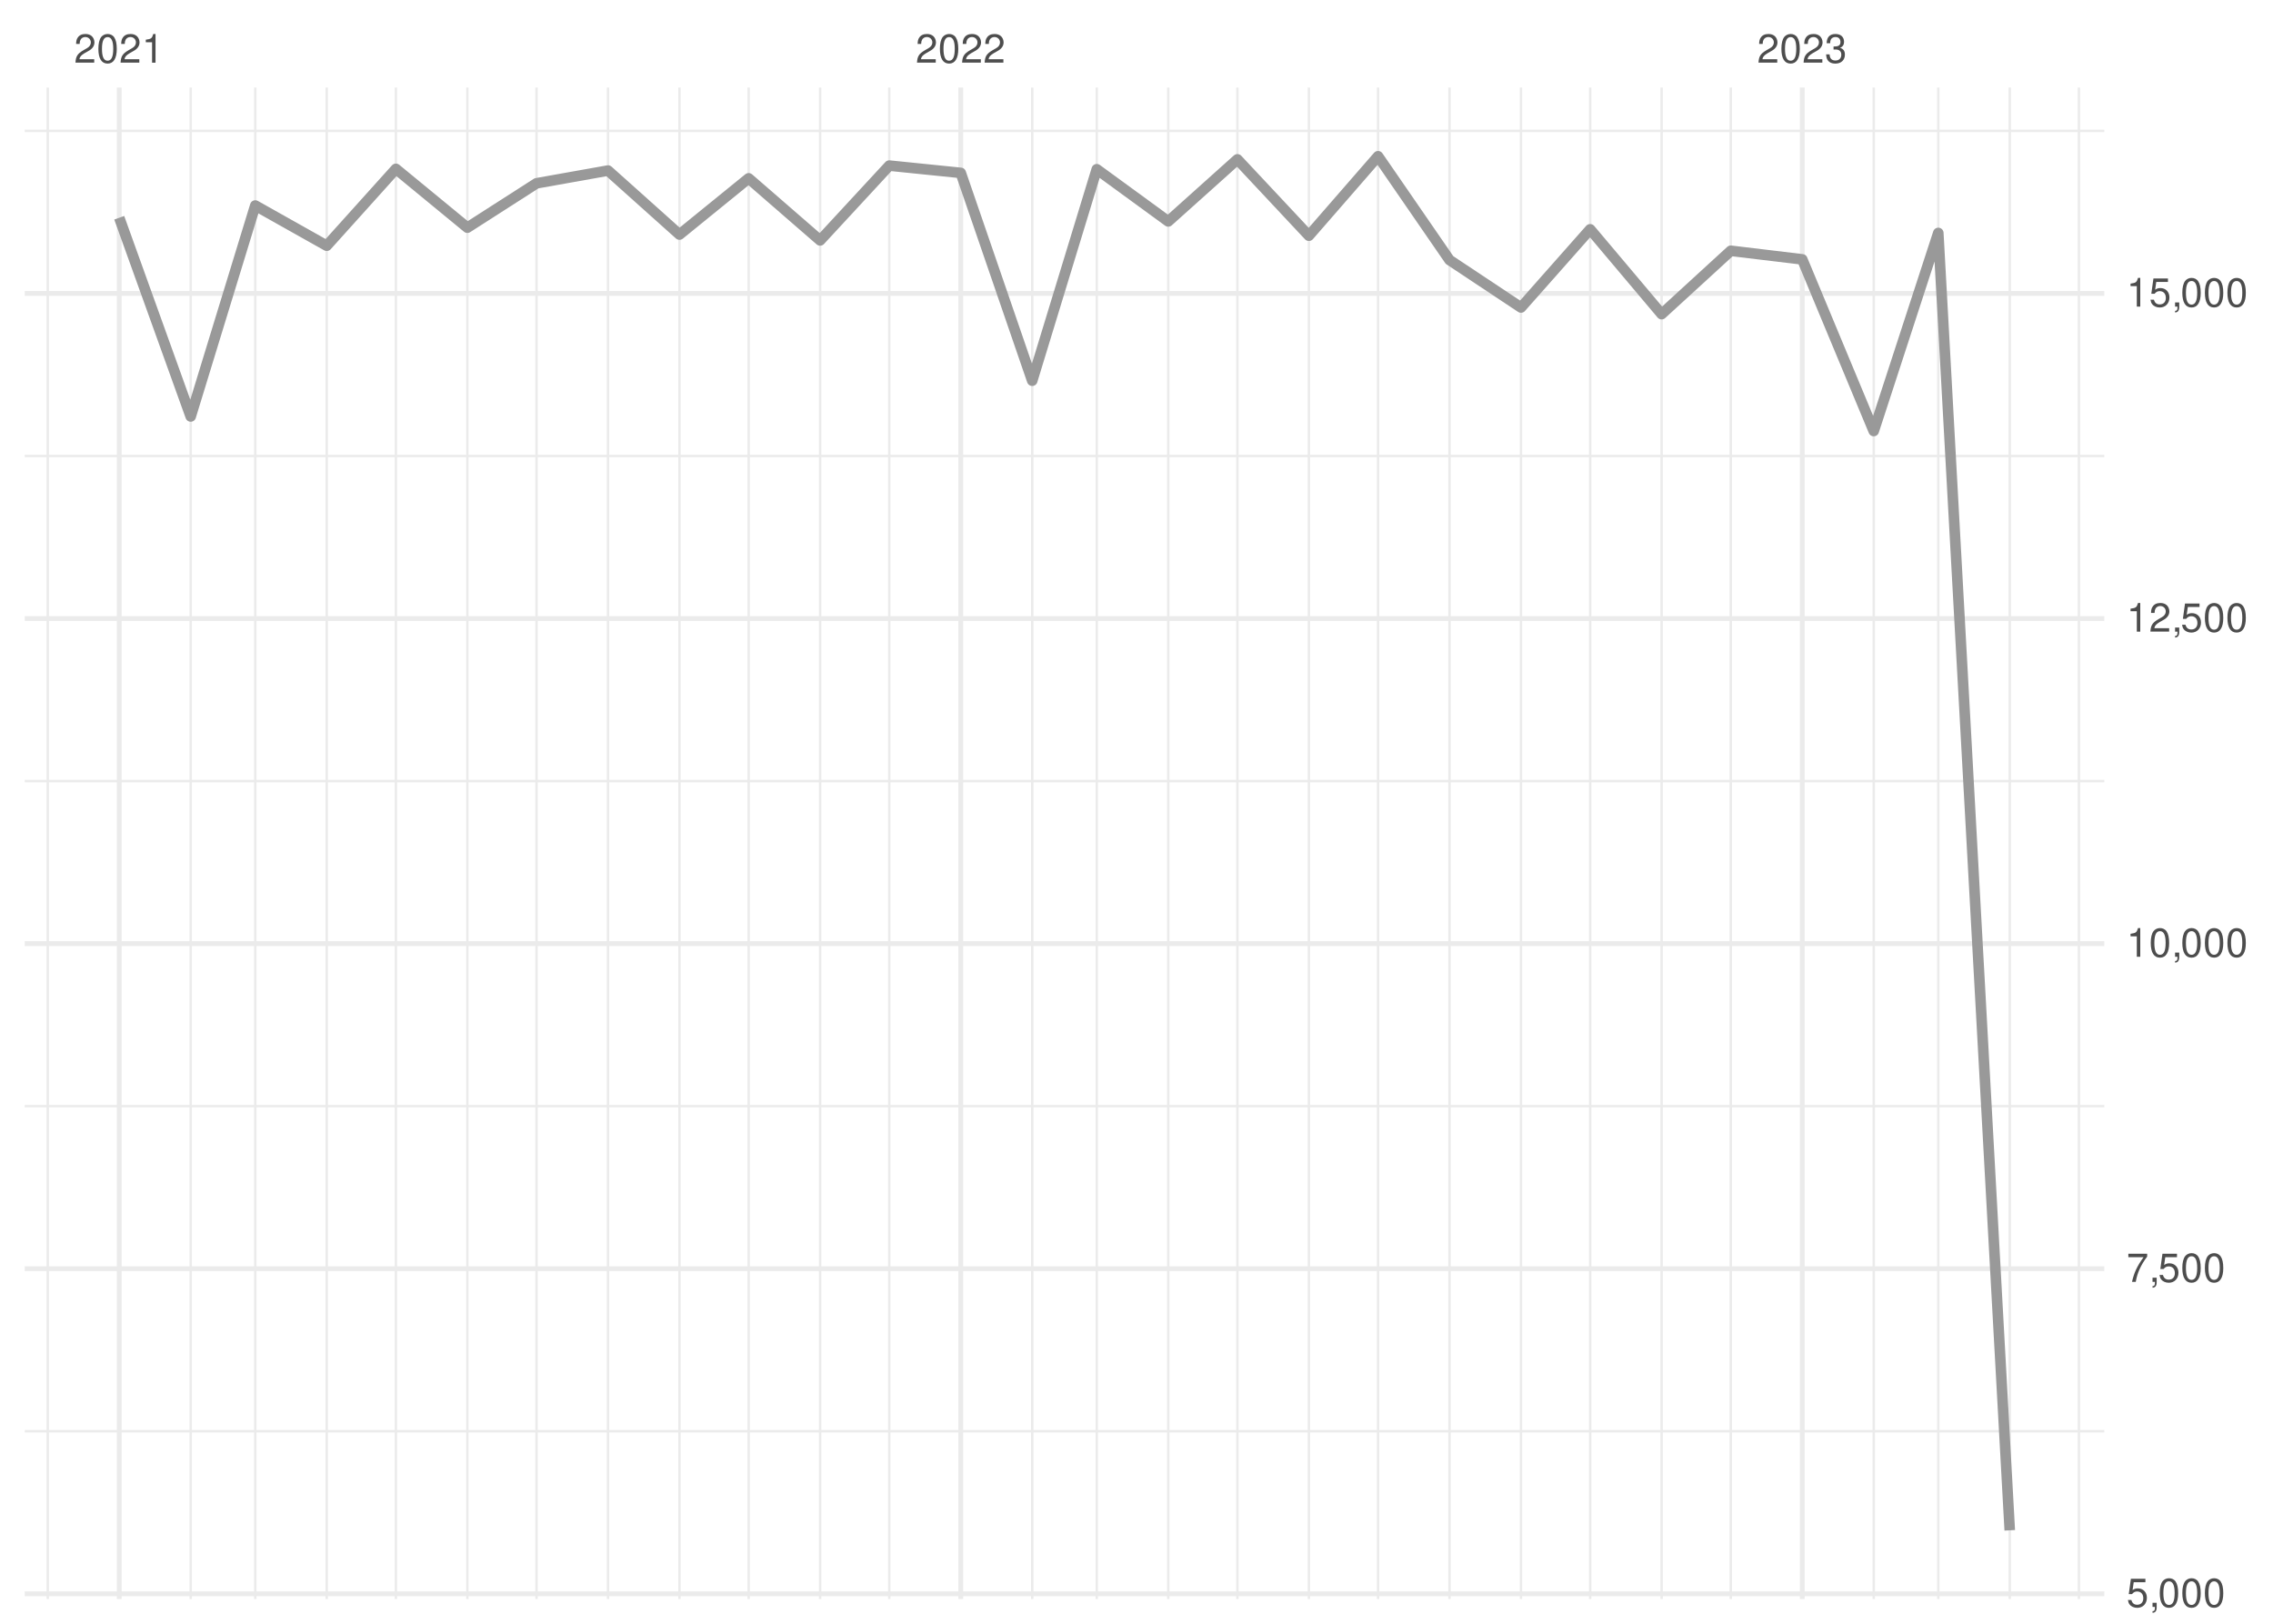
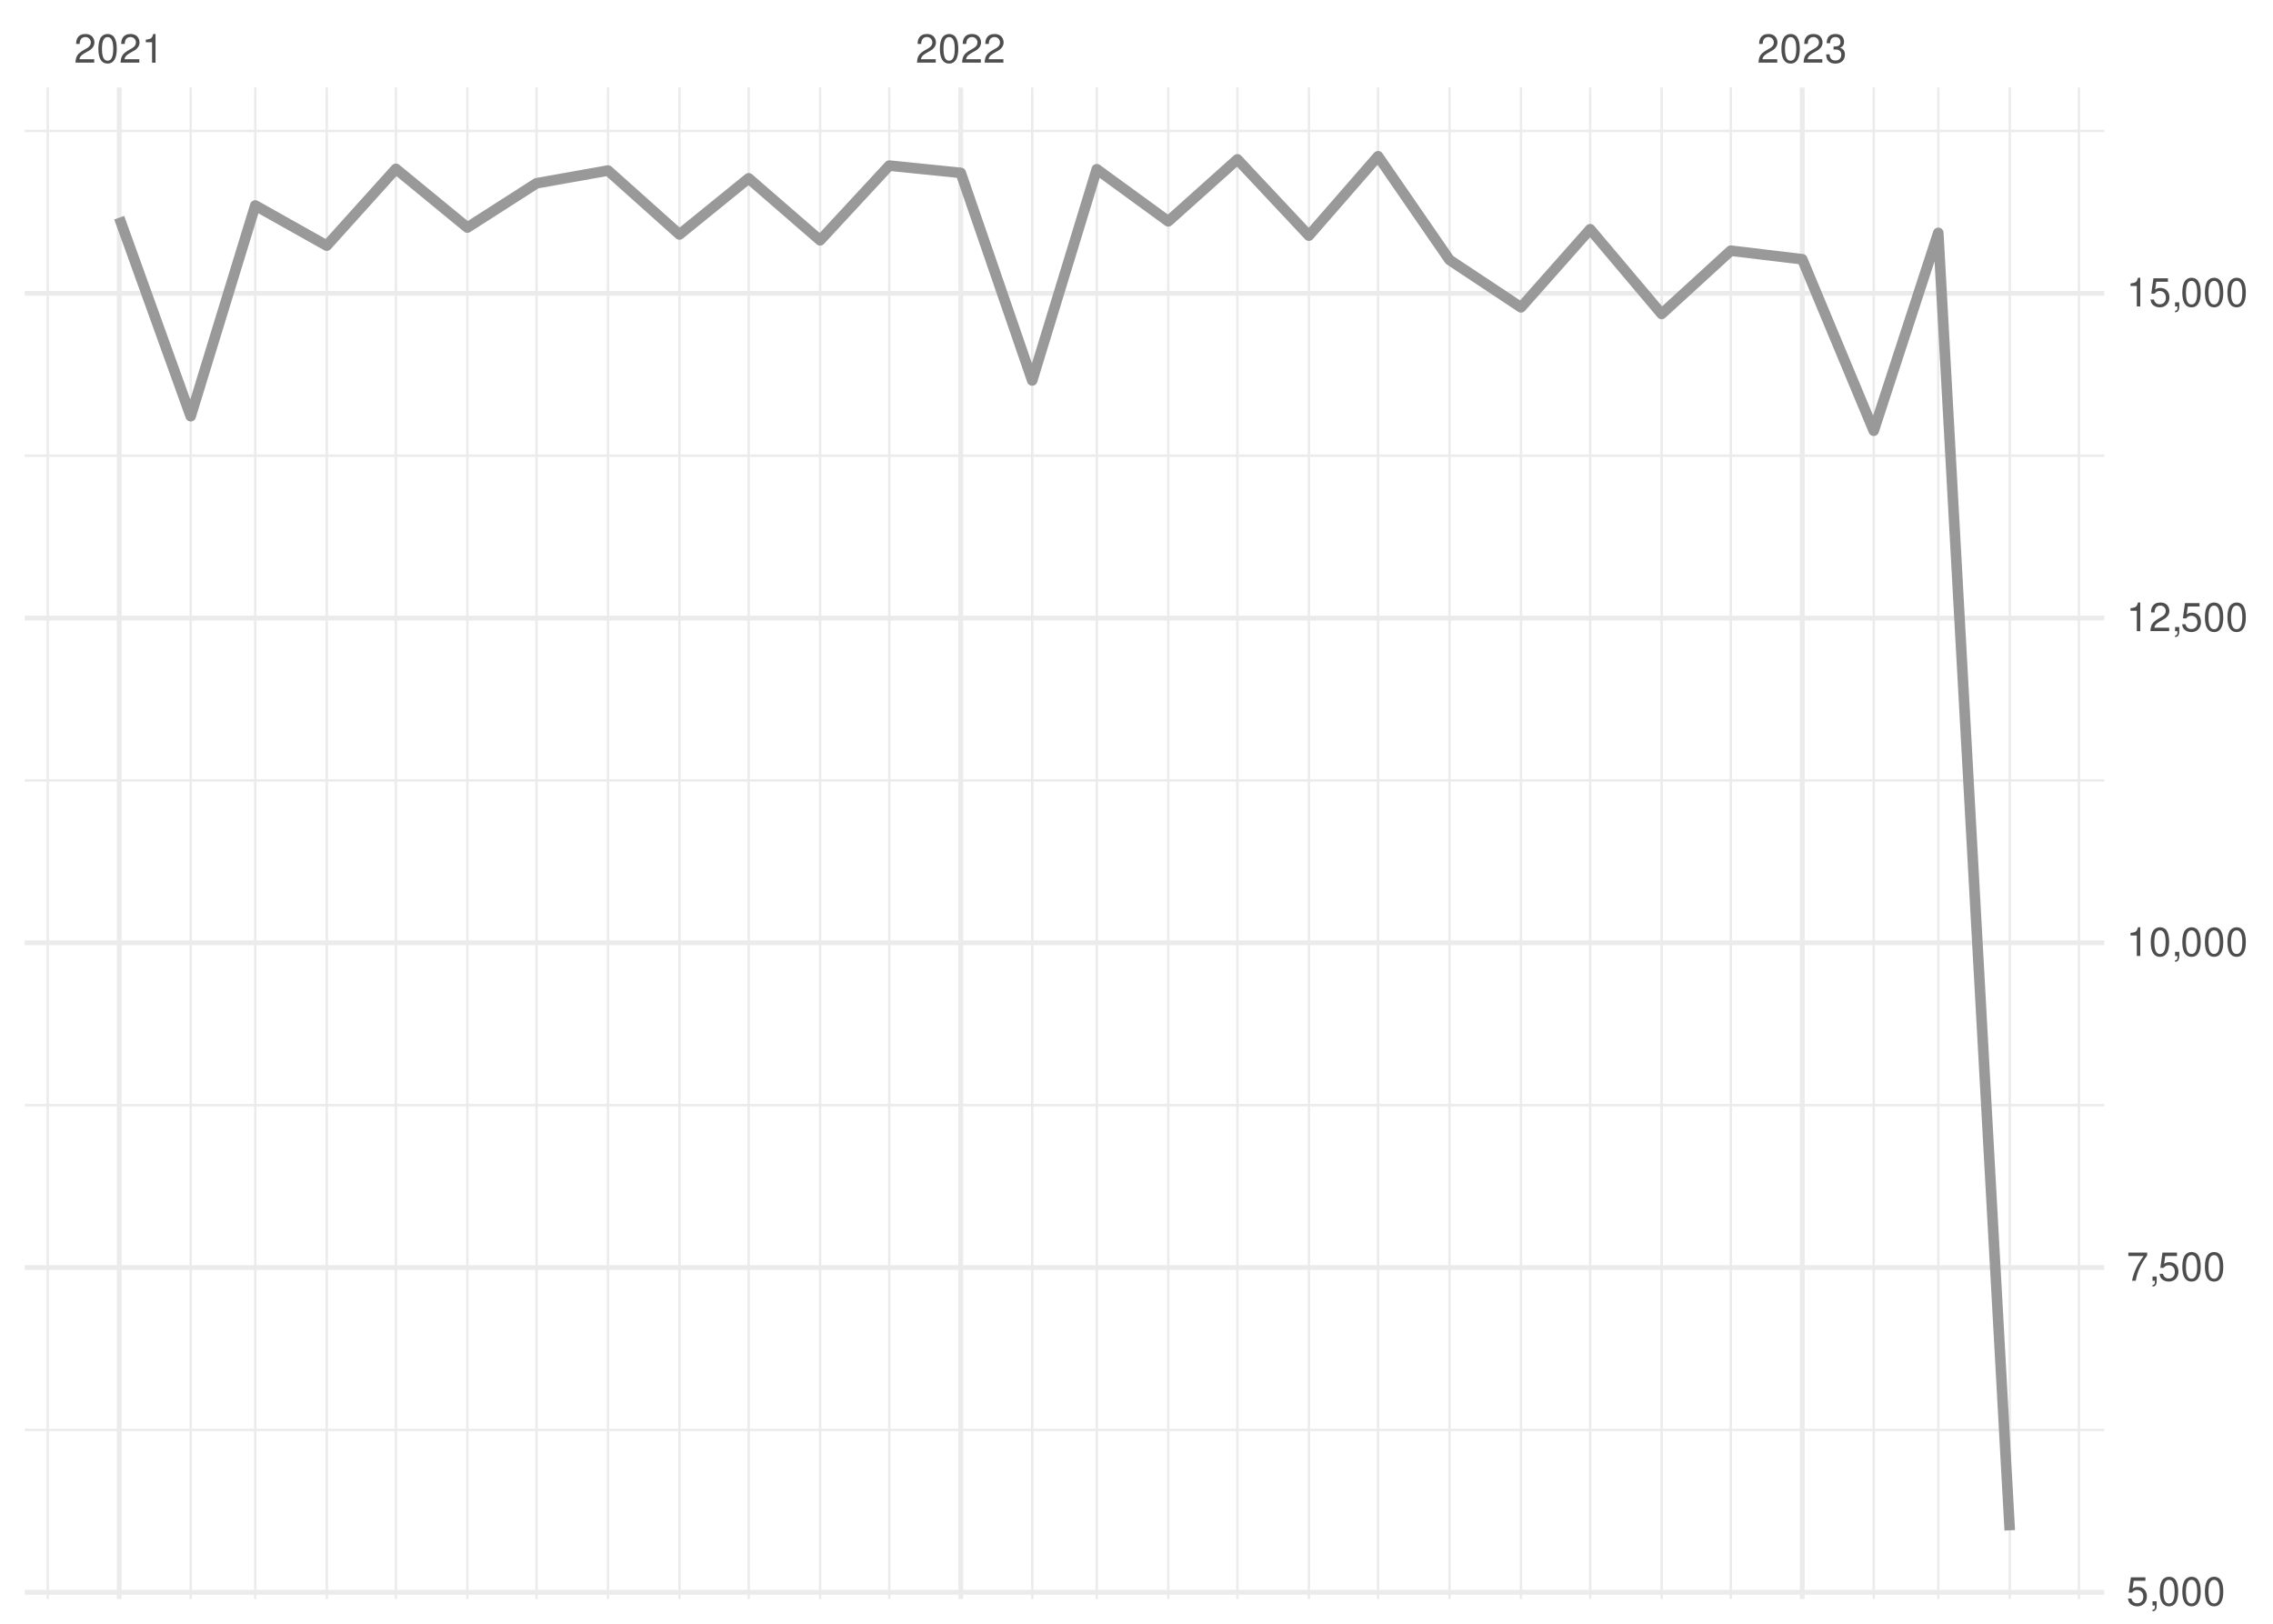
<svg xmlns="http://www.w3.org/2000/svg" xmlns:xlink="http://www.w3.org/1999/xlink" width="504pt" height="360pt" viewBox="0 0 504 360" version="1.1">
  <defs>
    <g>
      <symbol overflow="visible" id="glyph0-0">
        <path style="stroke:none;" d="" />
      </symbol>
      <symbol overflow="visible" id="glyph0-1">
        <path style="stroke:none;" d="M 4.453 -0.766 L 1.172 -0.766 C 1.25 -1.297 1.531 -1.625 2.297 -2.094 L 3.172 -2.594 C 4.047 -3.062 4.5 -3.719 4.5 -4.5 C 4.5 -5.031 4.281 -5.531 3.922 -5.875 C 3.547 -6.203 3.094 -6.359 2.5 -6.359 C 1.703 -6.359 1.125 -6.078 0.781 -5.531 C 0.547 -5.203 0.453 -4.797 0.438 -4.156 L 1.219 -4.156 C 1.234 -4.594 1.297 -4.844 1.406 -5.062 C 1.594 -5.438 2 -5.688 2.469 -5.688 C 3.172 -5.688 3.703 -5.172 3.703 -4.484 C 3.703 -3.969 3.406 -3.531 2.859 -3.219 L 2.047 -2.75 C 0.75 -2 0.375 -1.406 0.297 -0.016 L 4.453 -0.016 Z M 4.453 -0.766 " />
      </symbol>
      <symbol overflow="visible" id="glyph0-2">
        <path style="stroke:none;" d="M 2.422 -6.359 C 1.844 -6.359 1.312 -6.094 0.984 -5.672 C 0.578 -5.109 0.375 -4.25 0.375 -3.078 C 0.375 -0.938 1.078 0.203 2.422 0.203 C 3.734 0.203 4.453 -0.938 4.453 -3.031 C 4.453 -4.25 4.266 -5.078 3.859 -5.672 C 3.531 -6.109 3.016 -6.359 2.422 -6.359 Z M 2.422 -5.672 C 3.25 -5.672 3.672 -4.828 3.672 -3.094 C 3.672 -1.281 3.266 -0.438 2.406 -0.438 C 1.578 -0.438 1.172 -1.312 1.172 -3.062 C 1.172 -4.828 1.578 -5.672 2.422 -5.672 Z M 2.422 -5.672 " />
      </symbol>
      <symbol overflow="visible" id="glyph0-3">
        <path style="stroke:none;" d="M 2.281 -4.531 L 2.281 0 L 3.047 0 L 3.047 -6.359 L 2.547 -6.359 C 2.266 -5.391 2.094 -5.25 0.891 -5.094 L 0.891 -4.531 Z M 2.281 -4.531 " />
      </symbol>
      <symbol overflow="visible" id="glyph0-4">
        <path style="stroke:none;" d="M 1.938 -2.922 L 2.359 -2.922 C 3.203 -2.922 3.656 -2.531 3.656 -1.766 C 3.656 -0.969 3.172 -0.484 2.375 -0.484 C 1.516 -0.484 1.109 -0.922 1.062 -1.844 L 0.281 -1.844 C 0.312 -1.344 0.406 -1 0.547 -0.719 C 0.875 -0.109 1.484 0.203 2.344 0.203 C 3.625 0.203 4.453 -0.578 4.453 -1.781 C 4.453 -2.594 4.141 -3.031 3.391 -3.297 C 3.969 -3.531 4.266 -3.969 4.266 -4.609 C 4.266 -5.703 3.547 -6.359 2.359 -6.359 C 1.109 -6.359 0.438 -5.656 0.406 -4.312 L 1.188 -4.312 C 1.203 -4.703 1.234 -4.922 1.328 -5.109 C 1.5 -5.469 1.891 -5.688 2.375 -5.688 C 3.062 -5.688 3.469 -5.266 3.469 -4.578 C 3.469 -4.141 3.312 -3.859 2.969 -3.719 C 2.766 -3.625 2.484 -3.594 1.938 -3.578 Z M 1.938 -2.922 " />
      </symbol>
      <symbol overflow="visible" id="glyph0-5">
        <path style="stroke:none;" d="M 4.188 -6.234 L 0.969 -6.234 L 0.5 -2.844 L 1.219 -2.844 C 1.578 -3.266 1.875 -3.422 2.359 -3.422 C 3.203 -3.422 3.719 -2.844 3.719 -1.922 C 3.719 -1.031 3.203 -0.484 2.359 -0.484 C 1.688 -0.484 1.266 -0.828 1.078 -1.531 L 0.312 -1.531 C 0.406 -1.016 0.5 -0.781 0.688 -0.547 C 1.031 -0.078 1.672 0.203 2.375 0.203 C 3.641 0.203 4.516 -0.719 4.516 -2.031 C 4.516 -3.266 3.688 -4.109 2.5 -4.109 C 2.062 -4.109 1.703 -4 1.344 -3.734 L 1.594 -5.469 L 4.188 -5.469 Z M 4.188 -6.234 " />
      </symbol>
      <symbol overflow="visible" id="glyph0-6">
        <path style="stroke:none;" d="M 0.766 -0.922 L 0.766 0 L 1.297 0 L 1.297 0.156 C 1.297 0.766 1.172 0.938 0.766 0.953 L 0.766 1.297 C 1.344 1.312 1.688 0.891 1.688 0.141 L 1.688 -0.922 Z M 0.766 -0.922 " />
      </symbol>
      <symbol overflow="visible" id="glyph0-7">
        <path style="stroke:none;" d="M 4.578 -6.234 L 0.406 -6.234 L 0.406 -5.469 L 3.781 -5.469 C 2.281 -3.359 1.688 -2.047 1.219 0 L 2.047 0 C 2.391 -2 3.172 -3.719 4.578 -5.594 Z M 4.578 -6.234 " />
      </symbol>
    </g>
    <clipPath id="clip1">
-       <path d="M 5.48 317 L 466.59 317 L 466.59 318 L 5.48 318 Z M 5.48 317 " />
+       <path d="M 5.48 316 L 466.59 316 L 466.59 318 L 5.48 318 Z M 5.48 316 " />
    </clipPath>
    <clipPath id="clip2">
      <path d="M 5.48 244 L 466.59 244 L 466.59 246 L 5.48 246 Z M 5.48 244 " />
    </clipPath>
    <clipPath id="clip3">
      <path d="M 5.48 172 L 466.59 172 L 466.59 174 L 5.48 174 Z M 5.48 172 " />
    </clipPath>
    <clipPath id="clip4">
      <path d="M 5.48 100 L 466.59 100 L 466.59 102 L 5.48 102 Z M 5.48 100 " />
    </clipPath>
    <clipPath id="clip5">
      <path d="M 5.48 28 L 466.59 28 L 466.59 30 L 5.48 30 Z M 5.48 28 " />
    </clipPath>
    <clipPath id="clip6">
      <path d="M 10 19.41 L 11 19.41 L 11 354.52 L 10 354.52 Z M 10 19.41 " />
    </clipPath>
    <clipPath id="clip7">
      <path d="M 42 19.41 L 43 19.41 L 43 354.52 L 42 354.52 Z M 42 19.41 " />
    </clipPath>
    <clipPath id="clip8">
      <path d="M 56 19.41 L 57 19.41 L 57 354.52 L 56 354.52 Z M 56 19.41 " />
    </clipPath>
    <clipPath id="clip9">
      <path d="M 72 19.41 L 73 19.41 L 73 354.52 L 72 354.52 Z M 72 19.41 " />
    </clipPath>
    <clipPath id="clip10">
      <path d="M 87 19.41 L 89 19.41 L 89 354.52 L 87 354.52 Z M 87 19.41 " />
    </clipPath>
    <clipPath id="clip11">
      <path d="M 103 19.41 L 104 19.41 L 104 354.52 L 103 354.52 Z M 103 19.41 " />
    </clipPath>
    <clipPath id="clip12">
      <path d="M 118 19.41 L 120 19.41 L 120 354.52 L 118 354.52 Z M 118 19.41 " />
    </clipPath>
    <clipPath id="clip13">
      <path d="M 134 19.41 L 136 19.41 L 136 354.52 L 134 354.52 Z M 134 19.41 " />
    </clipPath>
    <clipPath id="clip14">
      <path d="M 150 19.41 L 151 19.41 L 151 354.52 L 150 354.52 Z M 150 19.41 " />
    </clipPath>
    <clipPath id="clip15">
      <path d="M 165 19.41 L 167 19.41 L 167 354.52 L 165 354.52 Z M 165 19.41 " />
    </clipPath>
    <clipPath id="clip16">
      <path d="M 181 19.41 L 183 19.41 L 183 354.52 L 181 354.52 Z M 181 19.41 " />
    </clipPath>
    <clipPath id="clip17">
      <path d="M 196 19.41 L 198 19.41 L 198 354.52 L 196 354.52 Z M 196 19.41 " />
    </clipPath>
    <clipPath id="clip18">
      <path d="M 228 19.41 L 230 19.41 L 230 354.52 L 228 354.52 Z M 228 19.41 " />
    </clipPath>
    <clipPath id="clip19">
      <path d="M 242 19.41 L 244 19.41 L 244 354.52 L 242 354.52 Z M 242 19.41 " />
    </clipPath>
    <clipPath id="clip20">
      <path d="M 258 19.41 L 260 19.41 L 260 354.52 L 258 354.52 Z M 258 19.41 " />
    </clipPath>
    <clipPath id="clip21">
      <path d="M 274 19.41 L 275 19.41 L 275 354.52 L 274 354.52 Z M 274 19.41 " />
    </clipPath>
    <clipPath id="clip22">
      <path d="M 289 19.41 L 291 19.41 L 291 354.52 L 289 354.52 Z M 289 19.41 " />
    </clipPath>
    <clipPath id="clip23">
      <path d="M 305 19.41 L 306 19.41 L 306 354.52 L 305 354.52 Z M 305 19.41 " />
    </clipPath>
    <clipPath id="clip24">
      <path d="M 321 19.41 L 322 19.41 L 322 354.52 L 321 354.52 Z M 321 19.41 " />
    </clipPath>
    <clipPath id="clip25">
      <path d="M 336 19.41 L 338 19.41 L 338 354.52 L 336 354.52 Z M 336 19.41 " />
    </clipPath>
    <clipPath id="clip26">
      <path d="M 352 19.41 L 353 19.41 L 353 354.52 L 352 354.52 Z M 352 19.41 " />
    </clipPath>
    <clipPath id="clip27">
      <path d="M 368 19.41 L 369 19.41 L 369 354.52 L 368 354.52 Z M 368 19.41 " />
    </clipPath>
    <clipPath id="clip28">
      <path d="M 383 19.41 L 385 19.41 L 385 354.52 L 383 354.52 Z M 383 19.41 " />
    </clipPath>
    <clipPath id="clip29">
      <path d="M 415 19.41 L 416 19.41 L 416 354.52 L 415 354.52 Z M 415 19.41 " />
    </clipPath>
    <clipPath id="clip30">
      <path d="M 429 19.41 L 431 19.41 L 431 354.52 L 429 354.52 Z M 429 19.41 " />
    </clipPath>
    <clipPath id="clip31">
      <path d="M 445 19.41 L 446 19.41 L 446 354.52 L 445 354.52 Z M 445 19.41 " />
    </clipPath>
    <clipPath id="clip32">
      <path d="M 460 19.41 L 462 19.41 L 462 354.52 L 460 354.52 Z M 460 19.41 " />
    </clipPath>
    <clipPath id="clip33">
      <path d="M 5.48 352 L 466.59 352 L 466.59 354 L 5.48 354 Z M 5.48 352 " />
    </clipPath>
    <clipPath id="clip34">
      <path d="M 5.48 280 L 466.59 280 L 466.59 282 L 5.48 282 Z M 5.48 280 " />
    </clipPath>
    <clipPath id="clip35">
      <path d="M 5.48 208 L 466.59 208 L 466.59 210 L 5.48 210 Z M 5.48 208 " />
    </clipPath>
    <clipPath id="clip36">
      <path d="M 5.48 136 L 466.59 136 L 466.59 138 L 5.48 138 Z M 5.48 136 " />
    </clipPath>
    <clipPath id="clip37">
      <path d="M 5.48 64 L 466.59 64 L 466.59 66 L 5.48 66 Z M 5.48 64 " />
    </clipPath>
    <clipPath id="clip38">
      <path d="M 25 19.41 L 27 19.41 L 27 354.52 L 25 354.52 Z M 25 19.41 " />
    </clipPath>
    <clipPath id="clip39">
      <path d="M 212 19.41 L 214 19.41 L 214 354.52 L 212 354.52 Z M 212 19.41 " />
    </clipPath>
    <clipPath id="clip40">
      <path d="M 399 19.41 L 401 19.41 L 401 354.52 L 399 354.52 Z M 399 19.41 " />
    </clipPath>
  </defs>
  <g id="surface26">
    <rect x="0" y="0" width="504" height="360" style="fill:rgb(100%,100%,100%);fill-opacity:1;stroke:none;" />
    <g clip-path="url(#clip1)" clip-rule="nonzero">
-       <path style="fill:none;stroke-width:0.533;stroke-linecap:butt;stroke-linejoin:round;stroke:rgb(92.157%,92.157%,92.157%);stroke-opacity:1;stroke-miterlimit:10;" d="M 5.48 317.32 L 466.59 317.32 " />
+       <path style="fill:none;stroke-width:0.533;stroke-linecap:butt;stroke-linejoin:round;stroke:rgb(92.157%,92.157%,92.157%);stroke-opacity:1;stroke-miterlimit:10;" d="M 5.48 317.027 L 466.59 317.027 " />
    </g>
    <g clip-path="url(#clip2)" clip-rule="nonzero">
-       <path style="fill:none;stroke-width:0.533;stroke-linecap:butt;stroke-linejoin:round;stroke:rgb(92.157%,92.157%,92.157%);stroke-opacity:1;stroke-miterlimit:10;" d="M 5.48 245.246 L 466.59 245.246 " />
+       <path style="fill:none;stroke-width:0.533;stroke-linecap:butt;stroke-linejoin:round;stroke:rgb(92.157%,92.157%,92.157%);stroke-opacity:1;stroke-miterlimit:10;" d="M 5.48 245.027 L 466.59 245.027 " />
    </g>
    <g clip-path="url(#clip3)" clip-rule="nonzero">
-       <path style="fill:none;stroke-width:0.533;stroke-linecap:butt;stroke-linejoin:round;stroke:rgb(92.157%,92.157%,92.157%);stroke-opacity:1;stroke-miterlimit:10;" d="M 5.48 173.172 L 466.59 173.172 " />
+       <path style="fill:none;stroke-width:0.533;stroke-linecap:butt;stroke-linejoin:round;stroke:rgb(92.157%,92.157%,92.157%);stroke-opacity:1;stroke-miterlimit:10;" d="M 5.48 173.027 L 466.59 173.027 " />
    </g>
    <g clip-path="url(#clip4)" clip-rule="nonzero">
-       <path style="fill:none;stroke-width:0.533;stroke-linecap:butt;stroke-linejoin:round;stroke:rgb(92.157%,92.157%,92.157%);stroke-opacity:1;stroke-miterlimit:10;" d="M 5.48 101.098 L 466.59 101.098 " />
+       <path style="fill:none;stroke-width:0.533;stroke-linecap:butt;stroke-linejoin:round;stroke:rgb(92.157%,92.157%,92.157%);stroke-opacity:1;stroke-miterlimit:10;" d="M 5.48 101.027 L 466.59 101.027 " />
    </g>
    <g clip-path="url(#clip5)" clip-rule="nonzero">
-       <path style="fill:none;stroke-width:0.533;stroke-linecap:butt;stroke-linejoin:round;stroke:rgb(92.157%,92.157%,92.157%);stroke-opacity:1;stroke-miterlimit:10;" d="M 5.48 29.02 L 466.59 29.02 " />
+       <path style="fill:none;stroke-width:0.533;stroke-linecap:butt;stroke-linejoin:round;stroke:rgb(92.157%,92.157%,92.157%);stroke-opacity:1;stroke-miterlimit:10;" d="M 5.48 29.027 L 466.59 29.027 " />
    </g>
    <g clip-path="url(#clip6)" clip-rule="nonzero">
      <path style="fill:none;stroke-width:0.533;stroke-linecap:butt;stroke-linejoin:round;stroke:rgb(92.157%,92.157%,92.157%);stroke-opacity:1;stroke-miterlimit:10;" d="M 10.59 354.52 L 10.59 19.41 " />
    </g>
    <g clip-path="url(#clip7)" clip-rule="nonzero">
      <path style="fill:none;stroke-width:0.533;stroke-linecap:butt;stroke-linejoin:round;stroke:rgb(92.157%,92.157%,92.157%);stroke-opacity:1;stroke-miterlimit:10;" d="M 42.285 354.52 L 42.285 19.41 " />
    </g>
    <g clip-path="url(#clip8)" clip-rule="nonzero">
      <path style="fill:none;stroke-width:0.533;stroke-linecap:butt;stroke-linejoin:round;stroke:rgb(92.157%,92.157%,92.157%);stroke-opacity:1;stroke-miterlimit:10;" d="M 56.602 354.52 L 56.602 19.41 " />
    </g>
    <g clip-path="url(#clip9)" clip-rule="nonzero">
      <path style="fill:none;stroke-width:0.533;stroke-linecap:butt;stroke-linejoin:round;stroke:rgb(92.157%,92.157%,92.157%);stroke-opacity:1;stroke-miterlimit:10;" d="M 72.449 354.52 L 72.449 19.41 " />
    </g>
    <g clip-path="url(#clip10)" clip-rule="nonzero">
      <path style="fill:none;stroke-width:0.533;stroke-linecap:butt;stroke-linejoin:round;stroke:rgb(92.157%,92.157%,92.157%);stroke-opacity:1;stroke-miterlimit:10;" d="M 87.785 354.52 L 87.785 19.41 " />
    </g>
    <g clip-path="url(#clip11)" clip-rule="nonzero">
      <path style="fill:none;stroke-width:0.533;stroke-linecap:butt;stroke-linejoin:round;stroke:rgb(92.157%,92.157%,92.157%);stroke-opacity:1;stroke-miterlimit:10;" d="M 103.633 354.52 L 103.633 19.41 " />
    </g>
    <g clip-path="url(#clip12)" clip-rule="nonzero">
      <path style="fill:none;stroke-width:0.533;stroke-linecap:butt;stroke-linejoin:round;stroke:rgb(92.157%,92.157%,92.157%);stroke-opacity:1;stroke-miterlimit:10;" d="M 118.969 354.52 L 118.969 19.41 " />
    </g>
    <g clip-path="url(#clip13)" clip-rule="nonzero">
      <path style="fill:none;stroke-width:0.533;stroke-linecap:butt;stroke-linejoin:round;stroke:rgb(92.157%,92.157%,92.157%);stroke-opacity:1;stroke-miterlimit:10;" d="M 134.816 354.52 L 134.816 19.41 " />
    </g>
    <g clip-path="url(#clip14)" clip-rule="nonzero">
      <path style="fill:none;stroke-width:0.533;stroke-linecap:butt;stroke-linejoin:round;stroke:rgb(92.157%,92.157%,92.157%);stroke-opacity:1;stroke-miterlimit:10;" d="M 150.664 354.52 L 150.664 19.41 " />
    </g>
    <g clip-path="url(#clip15)" clip-rule="nonzero">
      <path style="fill:none;stroke-width:0.533;stroke-linecap:butt;stroke-linejoin:round;stroke:rgb(92.157%,92.157%,92.157%);stroke-opacity:1;stroke-miterlimit:10;" d="M 166 354.52 L 166 19.41 " />
    </g>
    <g clip-path="url(#clip16)" clip-rule="nonzero">
      <path style="fill:none;stroke-width:0.533;stroke-linecap:butt;stroke-linejoin:round;stroke:rgb(92.157%,92.157%,92.157%);stroke-opacity:1;stroke-miterlimit:10;" d="M 181.848 354.52 L 181.848 19.41 " />
    </g>
    <g clip-path="url(#clip17)" clip-rule="nonzero">
      <path style="fill:none;stroke-width:0.533;stroke-linecap:butt;stroke-linejoin:round;stroke:rgb(92.157%,92.157%,92.157%);stroke-opacity:1;stroke-miterlimit:10;" d="M 197.184 354.52 L 197.184 19.41 " />
    </g>
    <g clip-path="url(#clip18)" clip-rule="nonzero">
      <path style="fill:none;stroke-width:0.533;stroke-linecap:butt;stroke-linejoin:round;stroke:rgb(92.157%,92.157%,92.157%);stroke-opacity:1;stroke-miterlimit:10;" d="M 228.879 354.52 L 228.879 19.41 " />
    </g>
    <g clip-path="url(#clip19)" clip-rule="nonzero">
      <path style="fill:none;stroke-width:0.533;stroke-linecap:butt;stroke-linejoin:round;stroke:rgb(92.157%,92.157%,92.157%);stroke-opacity:1;stroke-miterlimit:10;" d="M 243.191 354.52 L 243.191 19.41 " />
    </g>
    <g clip-path="url(#clip20)" clip-rule="nonzero">
      <path style="fill:none;stroke-width:0.533;stroke-linecap:butt;stroke-linejoin:round;stroke:rgb(92.157%,92.157%,92.157%);stroke-opacity:1;stroke-miterlimit:10;" d="M 259.039 354.52 L 259.039 19.41 " />
    </g>
    <g clip-path="url(#clip21)" clip-rule="nonzero">
      <path style="fill:none;stroke-width:0.533;stroke-linecap:butt;stroke-linejoin:round;stroke:rgb(92.157%,92.157%,92.157%);stroke-opacity:1;stroke-miterlimit:10;" d="M 274.375 354.52 L 274.375 19.41 " />
    </g>
    <g clip-path="url(#clip22)" clip-rule="nonzero">
      <path style="fill:none;stroke-width:0.533;stroke-linecap:butt;stroke-linejoin:round;stroke:rgb(92.157%,92.157%,92.157%);stroke-opacity:1;stroke-miterlimit:10;" d="M 290.223 354.52 L 290.223 19.41 " />
    </g>
    <g clip-path="url(#clip23)" clip-rule="nonzero">
      <path style="fill:none;stroke-width:0.533;stroke-linecap:butt;stroke-linejoin:round;stroke:rgb(92.157%,92.157%,92.157%);stroke-opacity:1;stroke-miterlimit:10;" d="M 305.559 354.52 L 305.559 19.41 " />
    </g>
    <g clip-path="url(#clip24)" clip-rule="nonzero">
      <path style="fill:none;stroke-width:0.533;stroke-linecap:butt;stroke-linejoin:round;stroke:rgb(92.157%,92.157%,92.157%);stroke-opacity:1;stroke-miterlimit:10;" d="M 321.406 354.52 L 321.406 19.41 " />
    </g>
    <g clip-path="url(#clip25)" clip-rule="nonzero">
      <path style="fill:none;stroke-width:0.533;stroke-linecap:butt;stroke-linejoin:round;stroke:rgb(92.157%,92.157%,92.157%);stroke-opacity:1;stroke-miterlimit:10;" d="M 337.254 354.52 L 337.254 19.41 " />
    </g>
    <g clip-path="url(#clip26)" clip-rule="nonzero">
      <path style="fill:none;stroke-width:0.533;stroke-linecap:butt;stroke-linejoin:round;stroke:rgb(92.157%,92.157%,92.157%);stroke-opacity:1;stroke-miterlimit:10;" d="M 352.59 354.52 L 352.59 19.41 " />
    </g>
    <g clip-path="url(#clip27)" clip-rule="nonzero">
      <path style="fill:none;stroke-width:0.533;stroke-linecap:butt;stroke-linejoin:round;stroke:rgb(92.157%,92.157%,92.157%);stroke-opacity:1;stroke-miterlimit:10;" d="M 368.438 354.52 L 368.438 19.41 " />
    </g>
    <g clip-path="url(#clip28)" clip-rule="nonzero">
      <path style="fill:none;stroke-width:0.533;stroke-linecap:butt;stroke-linejoin:round;stroke:rgb(92.157%,92.157%,92.157%);stroke-opacity:1;stroke-miterlimit:10;" d="M 383.773 354.52 L 383.773 19.41 " />
    </g>
    <g clip-path="url(#clip29)" clip-rule="nonzero">
      <path style="fill:none;stroke-width:0.533;stroke-linecap:butt;stroke-linejoin:round;stroke:rgb(92.157%,92.157%,92.157%);stroke-opacity:1;stroke-miterlimit:10;" d="M 415.469 354.52 L 415.469 19.41 " />
    </g>
    <g clip-path="url(#clip30)" clip-rule="nonzero">
      <path style="fill:none;stroke-width:0.533;stroke-linecap:butt;stroke-linejoin:round;stroke:rgb(92.157%,92.157%,92.157%);stroke-opacity:1;stroke-miterlimit:10;" d="M 429.781 354.52 L 429.781 19.41 " />
    </g>
    <g clip-path="url(#clip31)" clip-rule="nonzero">
      <path style="fill:none;stroke-width:0.533;stroke-linecap:butt;stroke-linejoin:round;stroke:rgb(92.157%,92.157%,92.157%);stroke-opacity:1;stroke-miterlimit:10;" d="M 445.629 354.52 L 445.629 19.41 " />
    </g>
    <g clip-path="url(#clip32)" clip-rule="nonzero">
      <path style="fill:none;stroke-width:0.533;stroke-linecap:butt;stroke-linejoin:round;stroke:rgb(92.157%,92.157%,92.157%);stroke-opacity:1;stroke-miterlimit:10;" d="M 460.965 354.52 L 460.965 19.41 " />
    </g>
    <g clip-path="url(#clip33)" clip-rule="nonzero">
-       <path style="fill:none;stroke-width:1.067;stroke-linecap:butt;stroke-linejoin:round;stroke:rgb(92.157%,92.157%,92.157%);stroke-opacity:1;stroke-miterlimit:10;" d="M 5.48 353.355 L 466.59 353.355 " />
+       <path style="fill:none;stroke-width:1.067;stroke-linecap:butt;stroke-linejoin:round;stroke:rgb(92.157%,92.157%,92.157%);stroke-opacity:1;stroke-miterlimit:10;" d="M 5.48 353.027 L 466.59 353.027 " />
    </g>
    <g clip-path="url(#clip34)" clip-rule="nonzero">
-       <path style="fill:none;stroke-width:1.067;stroke-linecap:butt;stroke-linejoin:round;stroke:rgb(92.157%,92.157%,92.157%);stroke-opacity:1;stroke-miterlimit:10;" d="M 5.48 281.281 L 466.59 281.281 " />
+       <path style="fill:none;stroke-width:1.067;stroke-linecap:butt;stroke-linejoin:round;stroke:rgb(92.157%,92.157%,92.157%);stroke-opacity:1;stroke-miterlimit:10;" d="M 5.48 281.027 L 466.59 281.027 " />
    </g>
    <g clip-path="url(#clip35)" clip-rule="nonzero">
-       <path style="fill:none;stroke-width:1.067;stroke-linecap:butt;stroke-linejoin:round;stroke:rgb(92.157%,92.157%,92.157%);stroke-opacity:1;stroke-miterlimit:10;" d="M 5.48 209.207 L 466.59 209.207 " />
+       <path style="fill:none;stroke-width:1.067;stroke-linecap:butt;stroke-linejoin:round;stroke:rgb(92.157%,92.157%,92.157%);stroke-opacity:1;stroke-miterlimit:10;" d="M 5.48 209.027 L 466.59 209.027 " />
    </g>
    <g clip-path="url(#clip36)" clip-rule="nonzero">
-       <path style="fill:none;stroke-width:1.067;stroke-linecap:butt;stroke-linejoin:round;stroke:rgb(92.157%,92.157%,92.157%);stroke-opacity:1;stroke-miterlimit:10;" d="M 5.48 137.133 L 466.59 137.133 " />
+       <path style="fill:none;stroke-width:1.067;stroke-linecap:butt;stroke-linejoin:round;stroke:rgb(92.157%,92.157%,92.157%);stroke-opacity:1;stroke-miterlimit:10;" d="M 5.48 137.027 L 466.59 137.027 " />
    </g>
    <g clip-path="url(#clip37)" clip-rule="nonzero">
-       <path style="fill:none;stroke-width:1.067;stroke-linecap:butt;stroke-linejoin:round;stroke:rgb(92.157%,92.157%,92.157%);stroke-opacity:1;stroke-miterlimit:10;" d="M 5.48 65.059 L 466.59 65.059 " />
+       <path style="fill:none;stroke-width:1.067;stroke-linecap:butt;stroke-linejoin:round;stroke:rgb(92.157%,92.157%,92.157%);stroke-opacity:1;stroke-miterlimit:10;" d="M 5.48 65.027 L 466.59 65.027 " />
    </g>
    <g clip-path="url(#clip38)" clip-rule="nonzero">
      <path style="fill:none;stroke-width:1.067;stroke-linecap:butt;stroke-linejoin:round;stroke:rgb(92.157%,92.157%,92.157%);stroke-opacity:1;stroke-miterlimit:10;" d="M 26.438 354.52 L 26.438 19.41 " />
    </g>
    <g clip-path="url(#clip39)" clip-rule="nonzero">
      <path style="fill:none;stroke-width:1.067;stroke-linecap:butt;stroke-linejoin:round;stroke:rgb(92.157%,92.157%,92.157%);stroke-opacity:1;stroke-miterlimit:10;" d="M 213.031 354.52 L 213.031 19.41 " />
    </g>
    <g clip-path="url(#clip40)" clip-rule="nonzero">
      <path style="fill:none;stroke-width:1.067;stroke-linecap:butt;stroke-linejoin:round;stroke:rgb(92.157%,92.157%,92.157%);stroke-opacity:1;stroke-miterlimit:10;" d="M 399.621 354.52 L 399.621 19.41 " />
    </g>
-     <path style="fill:none;stroke-width:2.347;stroke-linecap:butt;stroke-linejoin:round;stroke:rgb(60%,60%,60%);stroke-opacity:1;stroke-miterlimit:10;" d="M 26.438 48.281 L 42.285 92.332 L 56.602 45.57 L 72.449 54.477 L 87.785 37.441 L 103.633 50.473 L 118.969 40.641 L 134.816 37.816 L 150.664 52 L 166 39.543 L 181.848 53.297 L 197.184 36.719 L 213.031 38.332 L 228.879 84.402 L 243.191 37.527 L 259.039 49.086 L 274.375 35.336 L 290.223 52.258 L 305.559 34.645 L 321.406 57.648 L 337.254 68.172 L 352.59 50.844 L 368.438 69.645 L 383.773 55.602 L 399.621 57.504 L 415.469 95.562 L 429.781 51.652 L 445.629 339.289 " />
+     <path style="fill:none;stroke-width:2.347;stroke-linecap:butt;stroke-linejoin:round;stroke:rgb(60%,60%,60%);stroke-opacity:1;stroke-miterlimit:10;" d="M 26.438 48.266 L 42.285 92.273 L 56.602 45.559 L 72.449 54.457 L 87.785 37.438 L 103.633 50.453 L 118.969 40.633 L 134.816 37.812 L 150.664 51.98 L 166 39.539 L 181.848 53.277 L 197.184 36.719 L 213.031 38.328 L 228.879 84.352 L 243.191 37.523 L 259.039 49.07 L 274.375 35.336 L 290.223 52.238 L 305.559 34.645 L 321.406 57.625 L 337.254 68.137 L 352.59 50.828 L 368.438 69.605 L 383.773 55.582 L 399.621 57.48 L 415.469 95.496 L 429.781 51.637 L 445.629 339.289 " />
    <g style="fill:rgb(30.196%,30.196%,30.196%);fill-opacity:1;">
      <use xlink:href="#glyph0-1" x="16.438" y="13.896" />
      <use xlink:href="#glyph0-2" x="21.438" y="13.896" />
      <use xlink:href="#glyph0-1" x="26.438" y="13.896" />
      <use xlink:href="#glyph0-3" x="31.438" y="13.896" />
    </g>
    <g style="fill:rgb(30.196%,30.196%,30.196%);fill-opacity:1;">
      <use xlink:href="#glyph0-1" x="203.031" y="13.896" />
      <use xlink:href="#glyph0-2" x="208.031" y="13.896" />
      <use xlink:href="#glyph0-1" x="213.031" y="13.896" />
      <use xlink:href="#glyph0-1" x="218.031" y="13.896" />
    </g>
    <g style="fill:rgb(30.196%,30.196%,30.196%);fill-opacity:1;">
      <use xlink:href="#glyph0-1" x="389.621" y="13.896" />
      <use xlink:href="#glyph0-2" x="394.621" y="13.896" />
      <use xlink:href="#glyph0-1" x="399.621" y="13.896" />
      <use xlink:href="#glyph0-4" x="404.621" y="13.896" />
    </g>
    <g style="fill:rgb(30.196%,30.196%,30.196%);fill-opacity:1;">
-       <use xlink:href="#glyph0-5" x="471.52" y="356.271" />
-       <use xlink:href="#glyph0-6" x="476.52" y="356.271" />
-       <use xlink:href="#glyph0-2" x="478.52" y="356.271" />
-       <use xlink:href="#glyph0-2" x="483.52" y="356.271" />
-       <use xlink:href="#glyph0-2" x="488.52" y="356.271" />
-     </g>
-     <g style="fill:rgb(30.196%,30.196%,30.196%);fill-opacity:1;">
-       <use xlink:href="#glyph0-7" x="471.52" y="284.196" />
-       <use xlink:href="#glyph0-6" x="476.52" y="284.196" />
-       <use xlink:href="#glyph0-5" x="478.52" y="284.196" />
-       <use xlink:href="#glyph0-2" x="483.52" y="284.196" />
-       <use xlink:href="#glyph0-2" x="488.52" y="284.196" />
-     </g>
-     <g style="fill:rgb(30.196%,30.196%,30.196%);fill-opacity:1;">
-       <use xlink:href="#glyph0-3" x="471.52" y="212.122" />
-       <use xlink:href="#glyph0-2" x="476.52" y="212.122" />
-       <use xlink:href="#glyph0-6" x="481.52" y="212.122" />
-       <use xlink:href="#glyph0-2" x="483.52" y="212.122" />
-       <use xlink:href="#glyph0-2" x="488.52" y="212.122" />
-       <use xlink:href="#glyph0-2" x="493.52" y="212.122" />
-     </g>
-     <g style="fill:rgb(30.196%,30.196%,30.196%);fill-opacity:1;">
-       <use xlink:href="#glyph0-3" x="471.52" y="140.048" />
-       <use xlink:href="#glyph0-1" x="476.52" y="140.048" />
-       <use xlink:href="#glyph0-6" x="481.52" y="140.048" />
-       <use xlink:href="#glyph0-5" x="483.52" y="140.048" />
-       <use xlink:href="#glyph0-2" x="488.52" y="140.048" />
-       <use xlink:href="#glyph0-2" x="493.52" y="140.048" />
-     </g>
-     <g style="fill:rgb(30.196%,30.196%,30.196%);fill-opacity:1;">
-       <use xlink:href="#glyph0-3" x="471.52" y="67.974" />
-       <use xlink:href="#glyph0-5" x="476.52" y="67.974" />
-       <use xlink:href="#glyph0-6" x="481.52" y="67.974" />
-       <use xlink:href="#glyph0-2" x="483.52" y="67.974" />
-       <use xlink:href="#glyph0-2" x="488.52" y="67.974" />
-       <use xlink:href="#glyph0-2" x="493.52" y="67.974" />
+       <use xlink:href="#glyph0-5" x="471.52" y="355.942" />
+       <use xlink:href="#glyph0-6" x="476.52" y="355.942" />
+       <use xlink:href="#glyph0-2" x="478.52" y="355.942" />
+       <use xlink:href="#glyph0-2" x="483.52" y="355.942" />
+       <use xlink:href="#glyph0-2" x="488.52" y="355.942" />
+     </g>
+     <g style="fill:rgb(30.196%,30.196%,30.196%);fill-opacity:1;">
+       <use xlink:href="#glyph0-7" x="471.52" y="283.942" />
+       <use xlink:href="#glyph0-6" x="476.52" y="283.942" />
+       <use xlink:href="#glyph0-5" x="478.52" y="283.942" />
+       <use xlink:href="#glyph0-2" x="483.52" y="283.942" />
+       <use xlink:href="#glyph0-2" x="488.52" y="283.942" />
+     </g>
+     <g style="fill:rgb(30.196%,30.196%,30.196%);fill-opacity:1;">
+       <use xlink:href="#glyph0-3" x="471.52" y="211.942" />
+       <use xlink:href="#glyph0-2" x="476.52" y="211.942" />
+       <use xlink:href="#glyph0-6" x="481.52" y="211.942" />
+       <use xlink:href="#glyph0-2" x="483.52" y="211.942" />
+       <use xlink:href="#glyph0-2" x="488.52" y="211.942" />
+       <use xlink:href="#glyph0-2" x="493.52" y="211.942" />
+     </g>
+     <g style="fill:rgb(30.196%,30.196%,30.196%);fill-opacity:1;">
+       <use xlink:href="#glyph0-3" x="471.52" y="139.942" />
+       <use xlink:href="#glyph0-1" x="476.52" y="139.942" />
+       <use xlink:href="#glyph0-6" x="481.52" y="139.942" />
+       <use xlink:href="#glyph0-5" x="483.52" y="139.942" />
+       <use xlink:href="#glyph0-2" x="488.52" y="139.942" />
+       <use xlink:href="#glyph0-2" x="493.52" y="139.942" />
+     </g>
+     <g style="fill:rgb(30.196%,30.196%,30.196%);fill-opacity:1;">
+       <use xlink:href="#glyph0-3" x="471.52" y="67.942" />
+       <use xlink:href="#glyph0-5" x="476.52" y="67.942" />
+       <use xlink:href="#glyph0-6" x="481.52" y="67.942" />
+       <use xlink:href="#glyph0-2" x="483.52" y="67.942" />
+       <use xlink:href="#glyph0-2" x="488.52" y="67.942" />
+       <use xlink:href="#glyph0-2" x="493.52" y="67.942" />
    </g>
  </g>
</svg>
